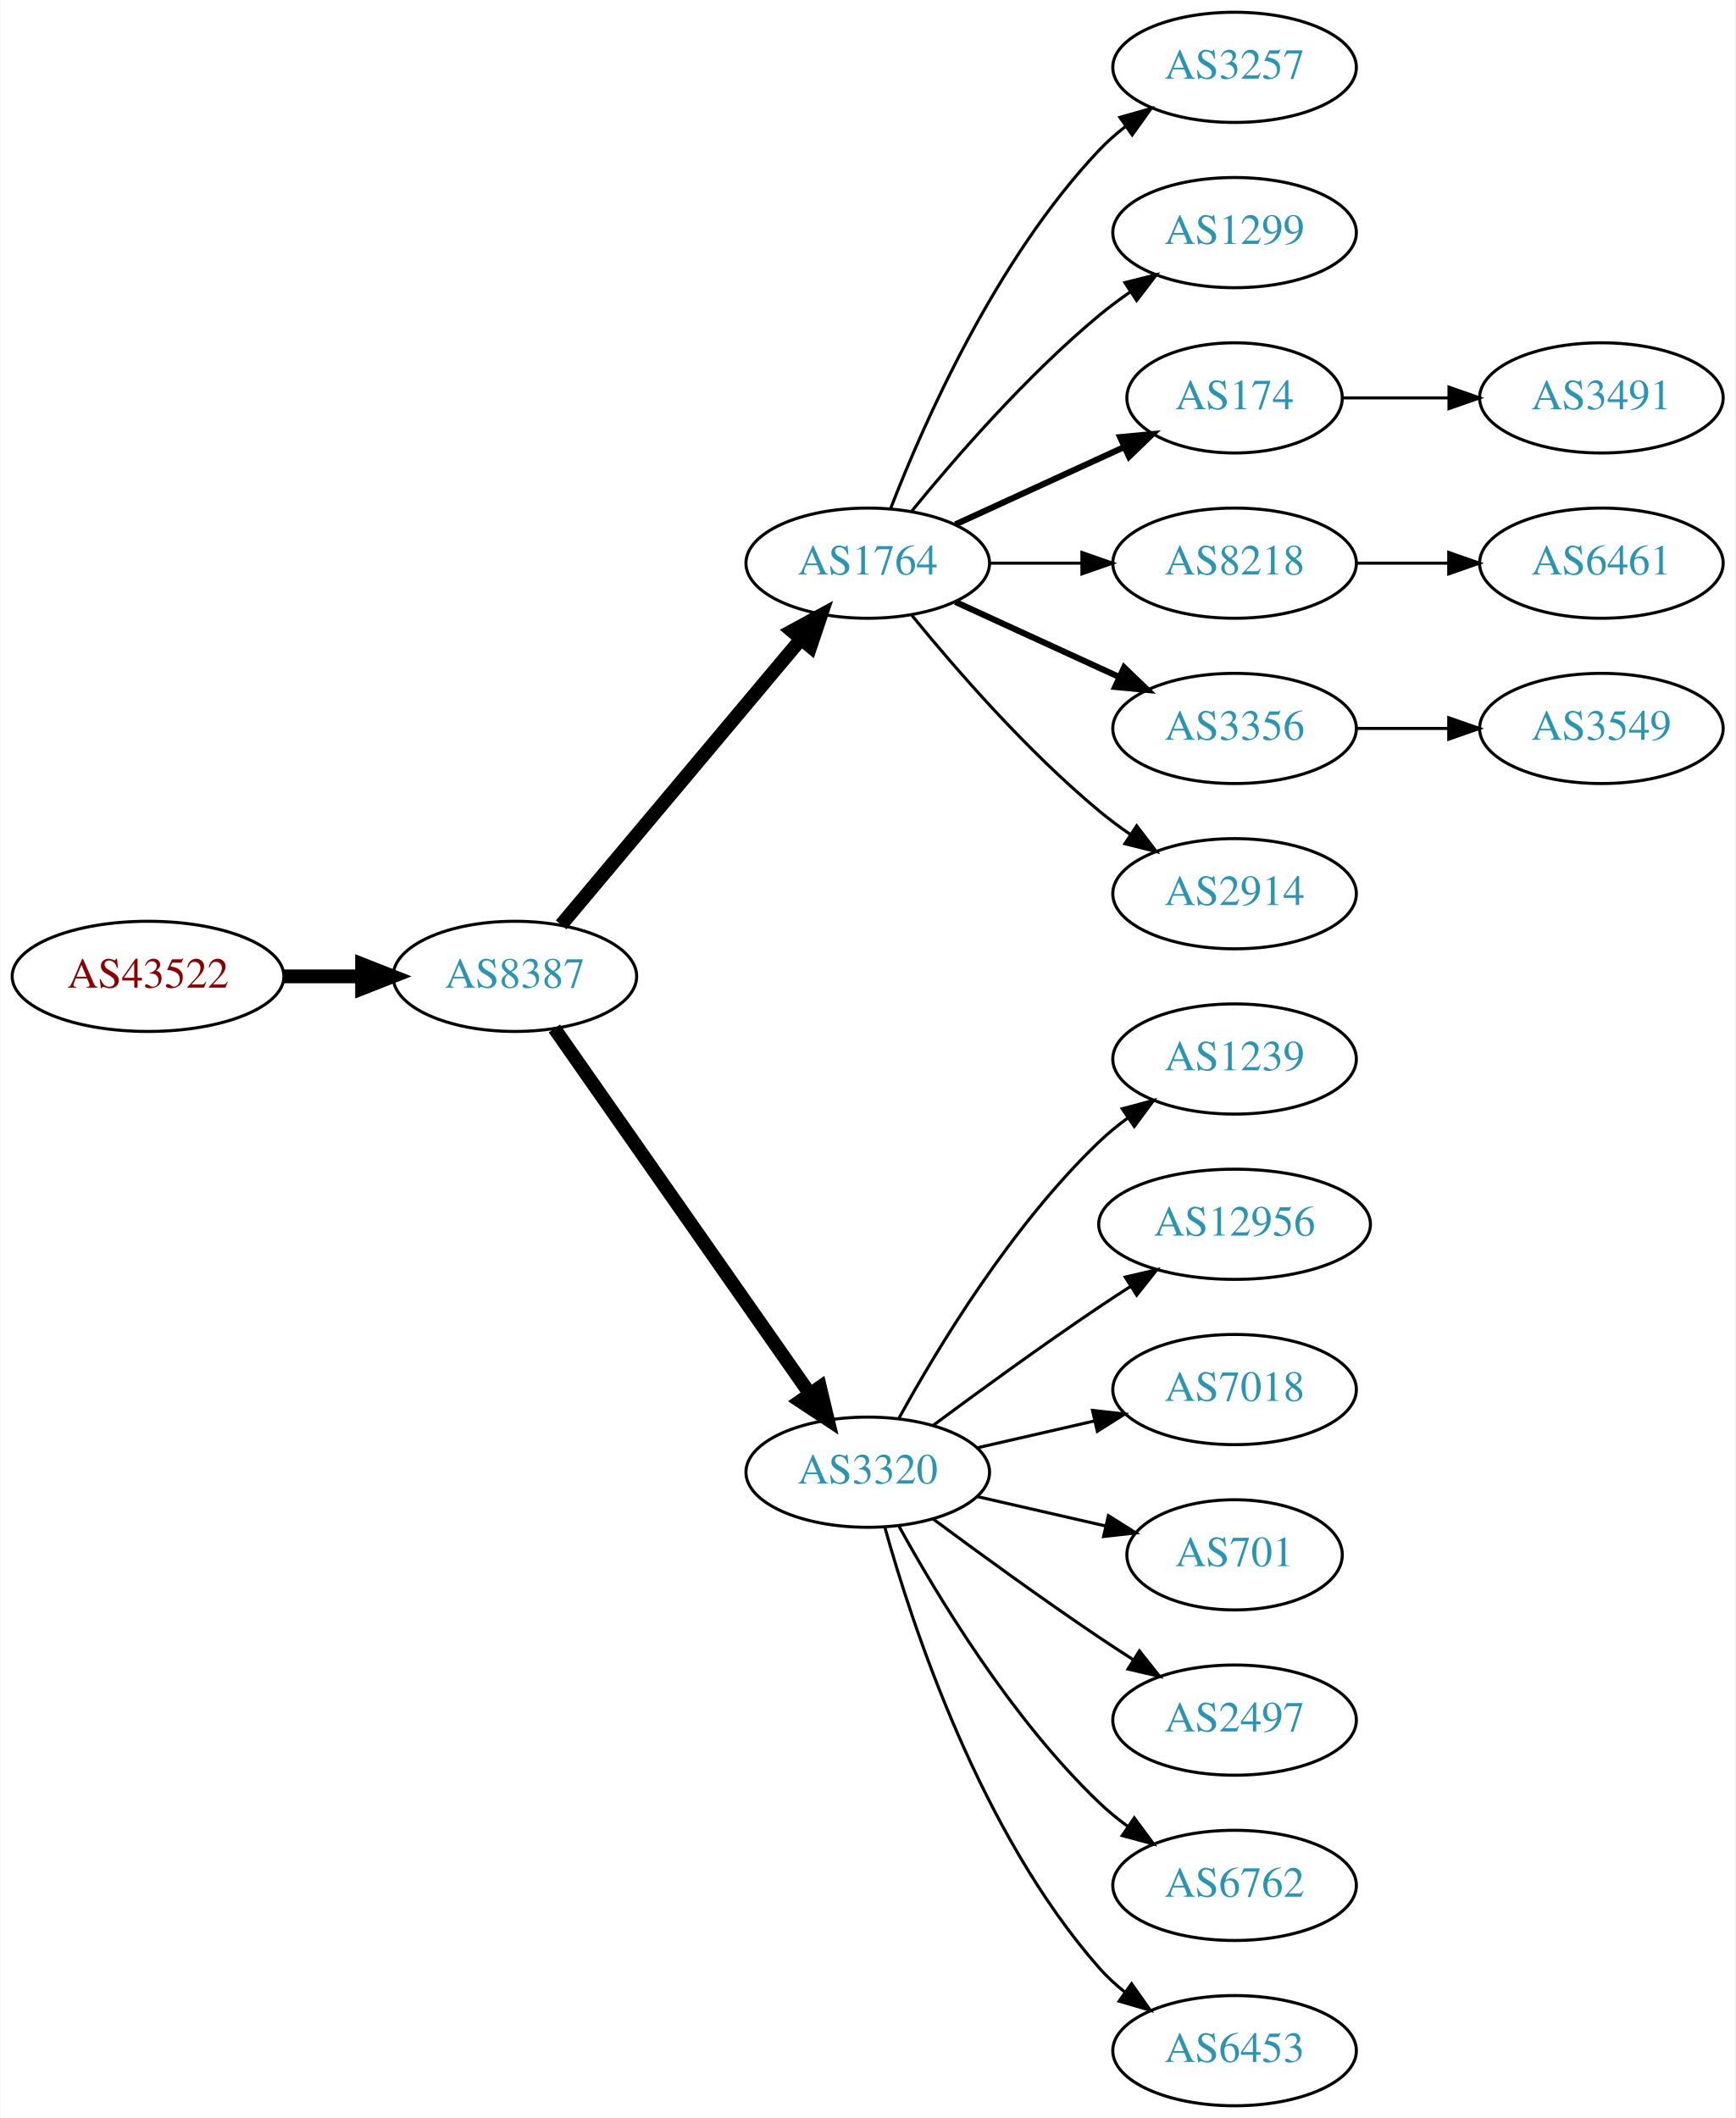
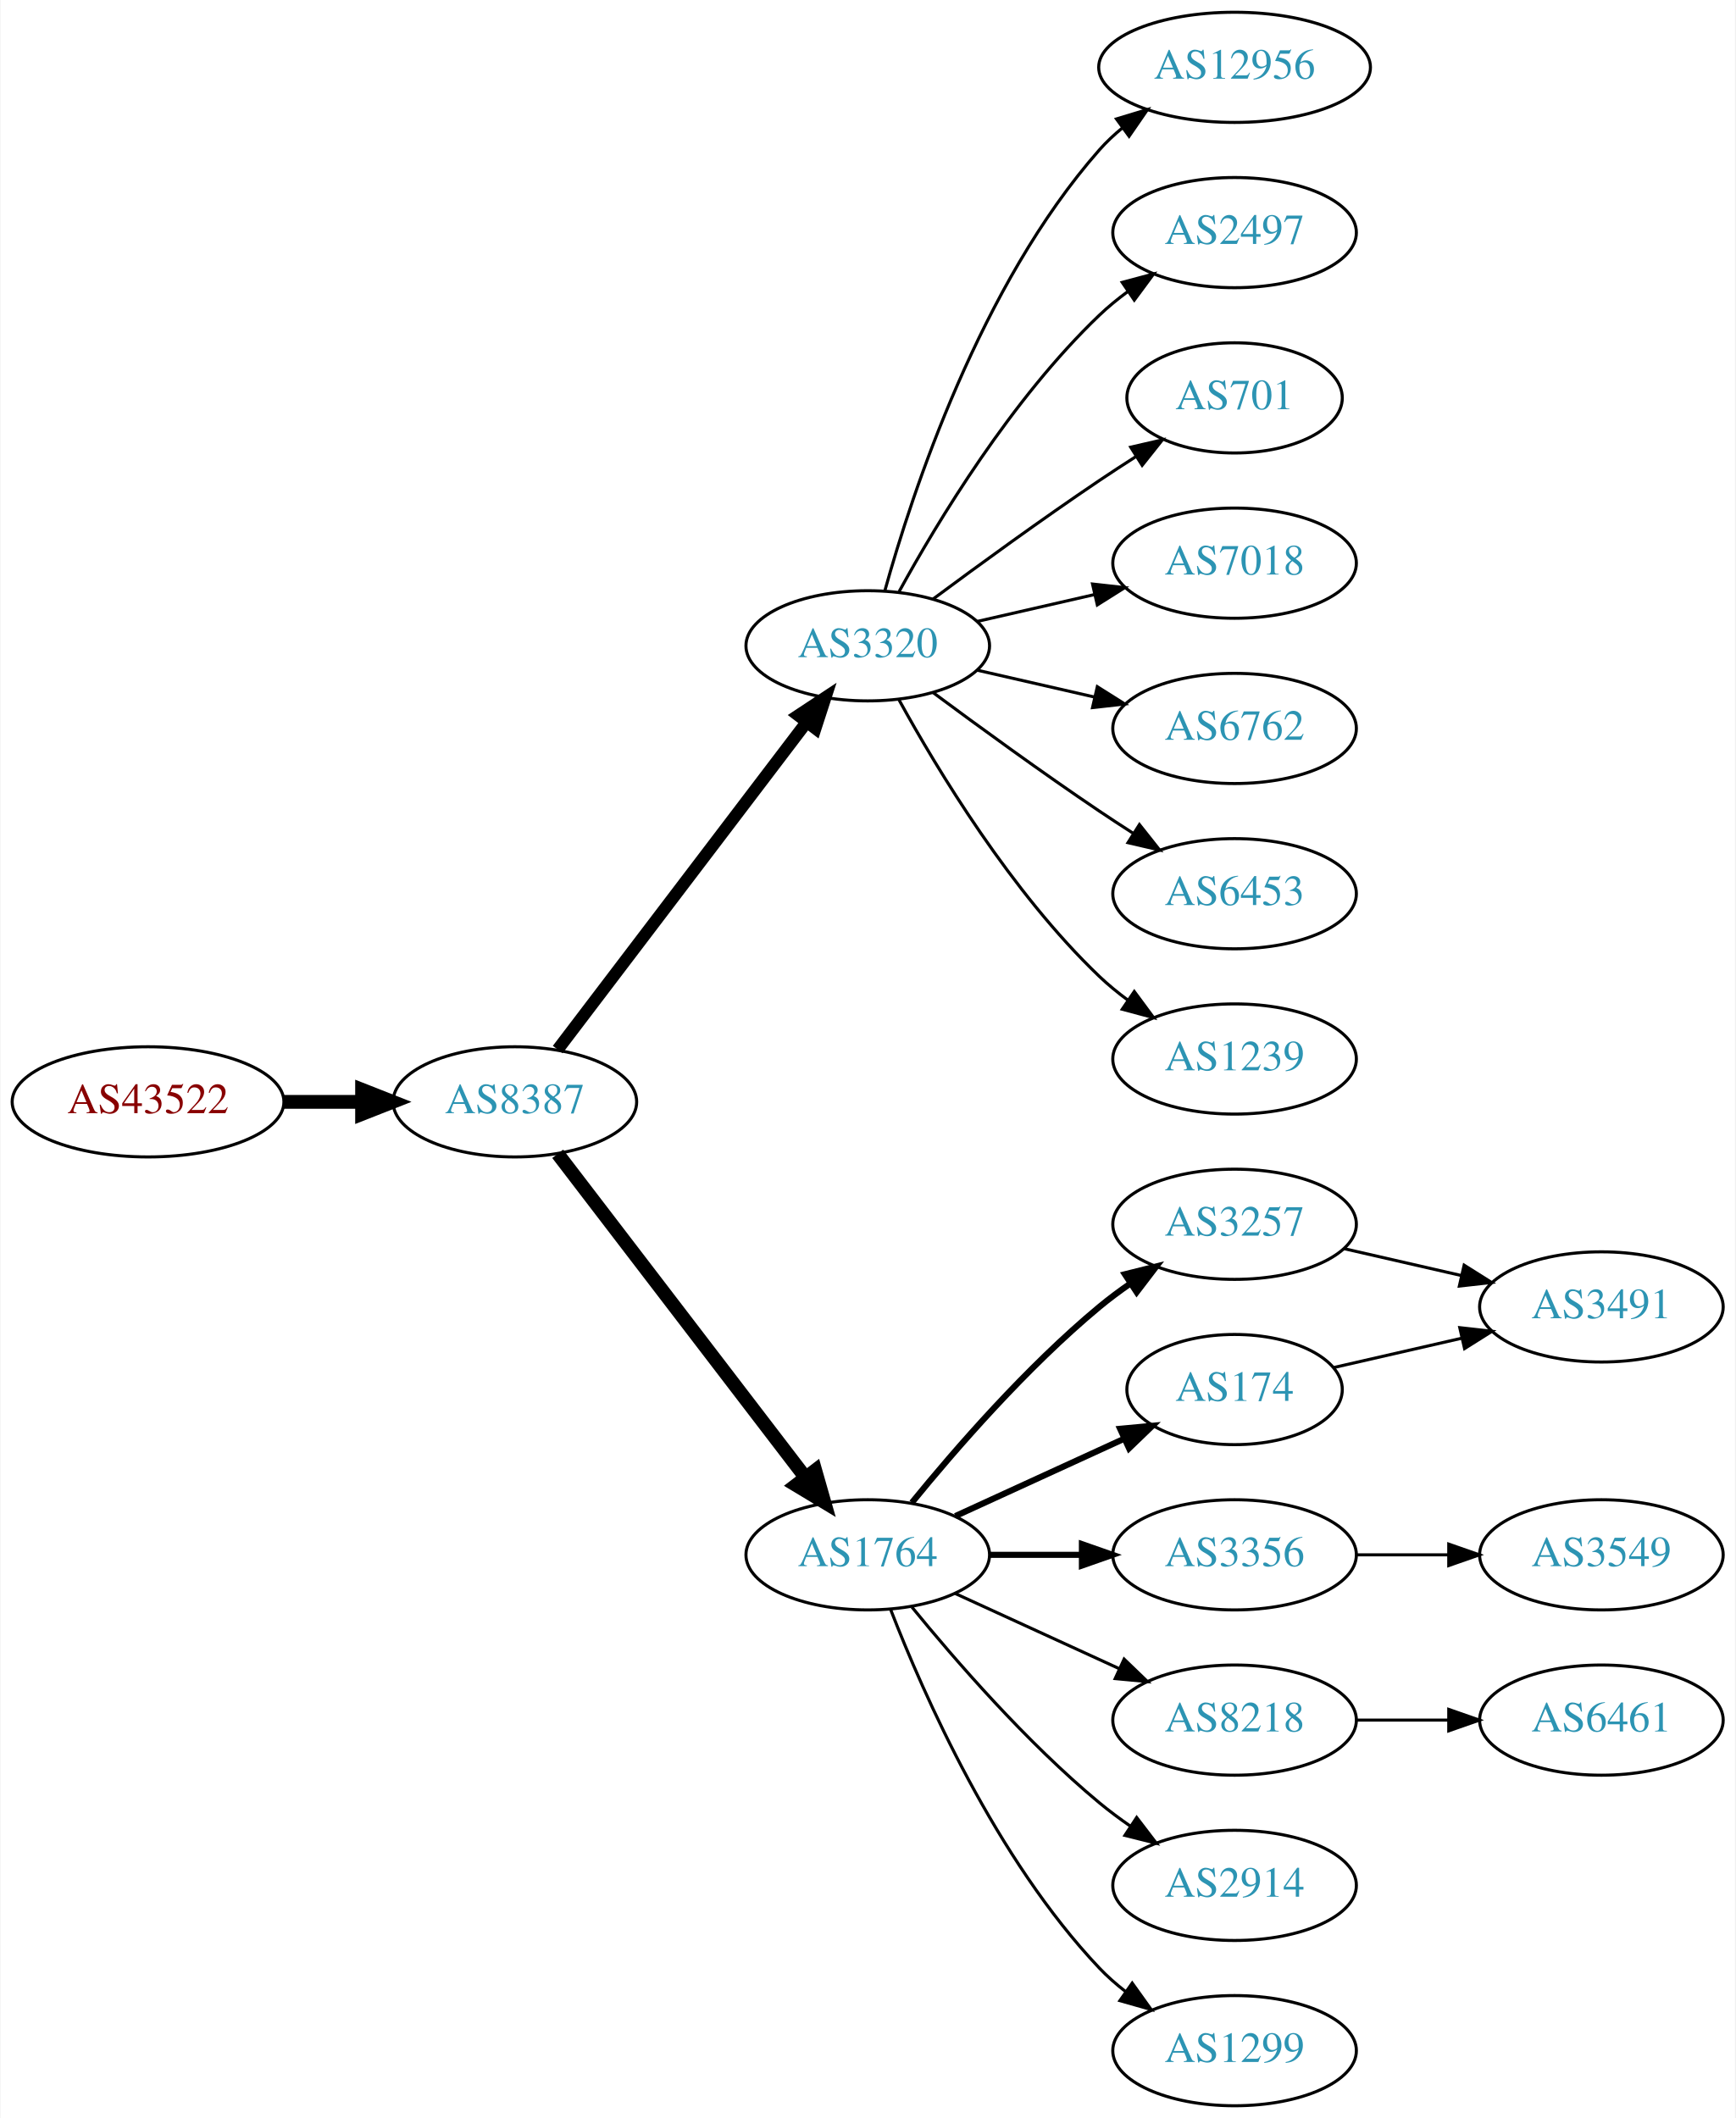
<svg xmlns="http://www.w3.org/2000/svg" xmlns:xlink="http://www.w3.org/1999/xlink" width="567pt" height="692pt" viewBox="0.00 0.00 566.66 692.00">
  <g id="graph0" class="graph" transform="scale(1 1) rotate(0) translate(4 688)">
    <polygon fill="white" stroke="none" points="-4,4 -4,-688 562.663,-688 562.663,4 -4,4" />
    <g id="node1" class="node">
      <g id="a_node1">
        <a xlink:href="/asn/43522" xlink:title="AS43522 ~ AWSG-AT-AS [AT]">
-           <ellipse fill="#ffffff" stroke="black" cx="44.196" cy="-369" rx="44.393" ry="18" />
-           <text text-anchor="middle" x="44.196" y="-365.3" font-family="Times,serif" font-size="14.00" fill="#880000">AS43522</text>
+           <ellipse fill="#ffffff" stroke="black" cx="44.196" cy="-328" rx="44.393" ry="18" />
+           <text text-anchor="middle" x="44.196" y="-324.3" font-family="Times,serif" font-size="14.00" fill="#880000">AS43522</text>
        </a>
      </g>
    </g>
    <g id="node2" class="node">
      <g id="a_node2">
        <a xlink:href="/asn/8387" xlink:title="AS8387 ~ Rennweg 97-99 [AT]">
-           <ellipse fill="#ffffff" stroke="black" cx="164.039" cy="-369" rx="39.794" ry="18" />
-           <text text-anchor="middle" x="164.039" y="-365.3" font-family="Times,serif" font-size="14.00" fill="#2c94b3">AS8387</text>
+           <ellipse fill="#ffffff" stroke="black" cx="164.039" cy="-328" rx="39.794" ry="18" />
+           <text text-anchor="middle" x="164.039" y="-324.3" font-family="Times,serif" font-size="14.00" fill="#2c94b3">AS8387</text>
        </a>
      </g>
    </g>
    <g id="edge1" class="edge">
-       <path fill="none" stroke="black" stroke-width="4.5" d="M88.407,-369C96.72,-369 105.482,-369 113.965,-369" />
-       <polygon fill="black" stroke="black" stroke-width="4.5" points="114.123,-372.938 124.123,-369 114.123,-365.063 114.123,-372.938" />
+       <path fill="none" stroke="black" stroke-width="4.5" d="M88.407,-328C96.72,-328 105.482,-328 113.965,-328" />
+       <polygon fill="black" stroke="black" stroke-width="4.5" points="114.123,-331.938 124.123,-328 114.123,-324.063 114.123,-331.938" />
    </g>
    <g id="node3" class="node">
      <g id="a_node3">
-         <a xlink:href="/asn/1764" xlink:title="AS1764 ~ NEXTLAYER-AS [AT]">
-           <ellipse fill="#ffffff" stroke="black" cx="279.332" cy="-504" rx="39.794" ry="18" />
-           <text text-anchor="middle" x="279.332" y="-500.3" font-family="Times,serif" font-size="14.00" fill="#2c94b3">AS1764</text>
+         <a xlink:href="/asn/3320" xlink:title="AS3320 ~ DTAG [DE]">
+           <ellipse fill="#ffffff" stroke="black" cx="279.332" cy="-477" rx="39.794" ry="18" />
+           <text text-anchor="middle" x="279.332" y="-473.3" font-family="Times,serif" font-size="14.00" fill="#2c94b3">AS3320</text>
        </a>
      </g>
    </g>
    <g id="edge2" class="edge">
-       <path fill="none" stroke="black" stroke-width="4.5" d="M179.158,-385.825C198.833,-409.269 234.637,-451.934 257.415,-479.076" />
-       <polygon fill="black" stroke="black" stroke-width="4.5" points="254.59,-481.834 264.034,-486.963 260.622,-476.772 254.59,-481.834" />
+       <path fill="none" stroke="black" stroke-width="4" d="M178.035,-345.092C198.011,-371.364 236.362,-421.802 259.418,-452.125" />
+       <polygon fill="black" stroke="black" stroke-width="4" points="256.648,-454.265 265.487,-460.107 262.22,-450.028 256.648,-454.265" />
    </g>
    <g id="node4" class="node">
      <g id="a_node4">
-         <a xlink:href="/asn/3320" xlink:title="AS3320 ~ DTAG [DE]">
-           <ellipse fill="#ffffff" stroke="black" cx="279.332" cy="-207" rx="39.794" ry="18" />
-           <text text-anchor="middle" x="279.332" y="-203.3" font-family="Times,serif" font-size="14.00" fill="#2c94b3">AS3320</text>
+         <a xlink:href="/asn/1764" xlink:title="AS1764 ~ NEXTLAYER-AS [AT]">
+           <ellipse fill="#ffffff" stroke="black" cx="279.332" cy="-180" rx="39.794" ry="18" />
+           <text text-anchor="middle" x="279.332" y="-176.3" font-family="Times,serif" font-size="14.00" fill="#2c94b3">AS1764</text>
        </a>
      </g>
    </g>
    <g id="edge3" class="edge">
-       <path fill="none" stroke="black" stroke-width="4.5" d="M176.949,-351.969C196.871,-323.483 237.06,-266.015 260.41,-232.626" />
-       <polygon fill="black" stroke="black" stroke-width="4.5" points="263.736,-234.742 266.24,-224.29 257.282,-230.228 263.736,-234.742" />
+       <path fill="none" stroke="black" stroke-width="4.5" d="M178.035,-311.023C197.904,-285.066 235.954,-235.36 259.048,-205.191" />
+       <polygon fill="black" stroke="black" stroke-width="4.5" points="262.186,-207.569 265.138,-197.235 255.933,-202.783 262.186,-207.569" />
    </g>
    <g id="node5" class="node">
      <g id="a_node5">
-         <a xlink:href="/asn/3257" xlink:title="AS3257 ~ GTT [DE]">
-           <ellipse fill="#ffffff" stroke="black" cx="399.174" cy="-666" rx="39.794" ry="18" />
-           <text text-anchor="middle" x="399.174" y="-662.3" font-family="Times,serif" font-size="14.00" fill="#2c94b3">AS3257</text>
+         <a xlink:href="/asn/12956" xlink:title="AS12956 ~ TELXIUS [ES]">
+           <ellipse fill="#ffffff" stroke="black" cx="399.174" cy="-666" rx="44.393" ry="18" />
+           <text text-anchor="middle" x="399.174" y="-662.3" font-family="Times,serif" font-size="14.00" fill="#2c94b3">AS12956</text>
        </a>
      </g>
    </g>
    <g id="edge4" class="edge">
-       <path fill="none" stroke="black" d="M286.855,-521.994C297.605,-549.728 321.262,-603.429 354.978,-639 357.564,-641.728 360.481,-644.294 363.55,-646.677" />
-       <polygon fill="black" stroke="black" points="361.704,-649.658 371.898,-652.543 365.728,-643.93 361.704,-649.658" />
+       <path fill="none" stroke="black" d="M284.904,-494.946C293.81,-526.995 316.094,-594.842 354.978,-639 357.268,-641.601 359.87,-644.038 362.633,-646.301" />
+       <polygon fill="black" stroke="black" points="360.586,-649.14 370.727,-652.208 364.712,-643.485 360.586,-649.14" />
    </g>
    <g id="node6" class="node">
      <g id="a_node6">
-         <a xlink:href="/asn/1299" xlink:title="AS1299 ~ Telia Carrier [EU]">
+         <a xlink:href="/asn/2497" xlink:title="AS2497 ~ Internet Initiative Japan Inc. [JP]">
          <ellipse fill="#ffffff" stroke="black" cx="399.174" cy="-612" rx="39.794" ry="18" />
-           <text text-anchor="middle" x="399.174" y="-608.3" font-family="Times,serif" font-size="14.00" fill="#2c94b3">AS1299</text>
+           <text text-anchor="middle" x="399.174" y="-608.3" font-family="Times,serif" font-size="14.00" fill="#2c94b3">AS2497</text>
        </a>
      </g>
    </g>
    <g id="edge5" class="edge">
-       <path fill="none" stroke="black" d="M293.751,-521.065C307.865,-538.375 331.28,-565.345 354.978,-585 358.194,-587.668 361.695,-590.27 365.265,-592.741" />
-       <polygon fill="black" stroke="black" points="363.343,-595.666 373.622,-598.236 367.189,-589.817 363.343,-595.666" />
+       <path fill="none" stroke="black" d="M289.573,-494.713C302.118,-517.561 326.295,-557.611 354.978,-585 357.846,-587.739 361.035,-590.347 364.344,-592.785" />
+       <polygon fill="black" stroke="black" points="362.468,-595.742 372.704,-598.477 366.407,-589.956 362.468,-595.742" />
    </g>
    <g id="node7" class="node">
      <g id="a_node7">
-         <a xlink:href="/asn/174" xlink:title="AS174 ~ Cogent Communications [US]">
+         <a xlink:href="/asn/701" xlink:title="AS701 ~ UUNET [US]">
          <ellipse fill="#ffffff" stroke="black" cx="399.174" cy="-558" rx="35.194" ry="18" />
-           <text text-anchor="middle" x="399.174" y="-554.3" font-family="Times,serif" font-size="14.00" fill="#2c94b3">AS174</text>
+           <text text-anchor="middle" x="399.174" y="-554.3" font-family="Times,serif" font-size="14.00" fill="#2c94b3">AS701</text>
        </a>
      </g>
    </g>
    <g id="edge6" class="edge">
-       <path fill="none" stroke="black" stroke-width="2" d="M307.96,-516.661C324.377,-524.183 345.358,-533.798 362.955,-541.861" />
-       <polygon fill="black" stroke="black" stroke-width="2" points="361.783,-545.174 372.332,-546.158 364.7,-538.811 361.783,-545.174" />
+       <path fill="none" stroke="black" d="M300.662,-492.277C315.524,-503.304 336.269,-518.407 354.978,-531 358.795,-533.569 362.845,-536.21 366.876,-538.786" />
+       <polygon fill="black" stroke="black" points="365.245,-541.895 375.57,-544.271 368.98,-535.975 365.245,-541.895" />
    </g>
    <g id="node8" class="node">
      <g id="a_node8">
-         <a xlink:href="/asn/8218" xlink:title="AS8218 ~ legacy Neotelecoms [FR]">
+         <a xlink:href="/asn/7018" xlink:title="AS7018 ~ AT&amp;T Services, Inc. [US]">
          <ellipse fill="#ffffff" stroke="black" cx="399.174" cy="-504" rx="39.794" ry="18" />
-           <text text-anchor="middle" x="399.174" y="-500.3" font-family="Times,serif" font-size="14.00" fill="#2c94b3">AS8218</text>
+           <text text-anchor="middle" x="399.174" y="-500.3" font-family="Times,serif" font-size="14.00" fill="#2c94b3">AS7018</text>
        </a>
      </g>
    </g>
    <g id="edge7" class="edge">
-       <path fill="none" stroke="black" d="M319.244,-504C328.798,-504 339.147,-504 349.11,-504" />
-       <polygon fill="black" stroke="black" points="349.302,-507.5 359.302,-504 349.302,-500.5 349.302,-507.5" />
+       <path fill="none" stroke="black" d="M315.051,-484.955C327.051,-487.704 340.672,-490.825 353.364,-493.733" />
+       <polygon fill="black" stroke="black" points="352.767,-497.187 363.296,-496.009 354.33,-490.364 352.767,-497.187" />
    </g>
    <g id="node9" class="node">
      <g id="a_node9">
-         <a xlink:href="/asn/3356" xlink:title="AS3356 ~ Level 3 Parent, LLC [US]">
+         <a xlink:href="/asn/6762" xlink:title="AS6762 ~ TELECOM ITALIA SPARKLE S.p.A. [IT]">
          <ellipse fill="#ffffff" stroke="black" cx="399.174" cy="-450" rx="39.794" ry="18" />
-           <text text-anchor="middle" x="399.174" y="-446.3" font-family="Times,serif" font-size="14.00" fill="#2c94b3">AS3356</text>
+           <text text-anchor="middle" x="399.174" y="-446.3" font-family="Times,serif" font-size="14.00" fill="#2c94b3">AS6762</text>
        </a>
      </g>
    </g>
    <g id="edge8" class="edge">
-       <path fill="none" stroke="black" stroke-width="2" d="M307.96,-491.339C323.917,-484.027 344.188,-474.739 361.471,-466.819" />
-       <polygon fill="black" stroke="black" stroke-width="2" points="363.085,-469.929 370.718,-462.581 360.169,-463.565 363.085,-469.929" />
+       <path fill="none" stroke="black" d="M315.051,-469.045C327.051,-466.296 340.672,-463.175 353.364,-460.267" />
+       <polygon fill="black" stroke="black" points="354.33,-463.636 363.296,-457.991 352.767,-456.813 354.33,-463.636" />
    </g>
    <g id="node10" class="node">
      <g id="a_node10">
-         <a xlink:href="/asn/2914" xlink:title="AS2914 ~ NTT America, Inc. [US]">
+         <a xlink:href="/asn/6453" xlink:title="AS6453 ~ TATA COMMUNICATIONS (AMERICA) INC [US]">
          <ellipse fill="#ffffff" stroke="black" cx="399.174" cy="-396" rx="39.794" ry="18" />
-           <text text-anchor="middle" x="399.174" y="-392.3" font-family="Times,serif" font-size="14.00" fill="#2c94b3">AS2914</text>
+           <text text-anchor="middle" x="399.174" y="-392.3" font-family="Times,serif" font-size="14.00" fill="#2c94b3">AS6453</text>
        </a>
      </g>
    </g>
    <g id="edge9" class="edge">
-       <path fill="none" stroke="black" d="M293.751,-486.935C307.865,-469.625 331.28,-442.655 354.978,-423 358.194,-420.332 361.695,-417.73 365.265,-415.259" />
-       <polygon fill="black" stroke="black" points="367.189,-418.183 373.622,-409.764 363.343,-412.334 367.189,-418.183" />
-     </g>
-     <g id="node12" class="node">
-       <g id="a_node12">
+       <path fill="none" stroke="black" d="M300.662,-461.723C315.524,-450.696 336.269,-435.593 354.978,-423 358.527,-420.611 362.277,-418.161 366.026,-415.758" />
+       <polygon fill="black" stroke="black" points="368.094,-418.591 374.674,-410.288 364.352,-412.675 368.094,-418.591" />
+     </g>
+     <g id="node11" class="node">
+       <g id="a_node11">
        <a xlink:href="/asn/1239" xlink:title="AS1239 ~ Sprint [US]">
          <ellipse fill="#ffffff" stroke="black" cx="399.174" cy="-342" rx="39.794" ry="18" />
          <text text-anchor="middle" x="399.174" y="-338.3" font-family="Times,serif" font-size="14.00" fill="#2c94b3">AS1239</text>
        </a>
      </g>
    </g>
+     <g id="edge10" class="edge">
+       <path fill="none" stroke="black" d="M289.573,-459.287C302.118,-436.439 326.295,-396.389 354.978,-369 357.846,-366.261 361.035,-363.653 364.344,-361.215" />
+       <polygon fill="black" stroke="black" points="366.407,-364.044 372.704,-355.523 362.468,-358.258 366.407,-364.044" />
+     </g>
+     <g id="node12" class="node">
+       <g id="a_node12">
+         <a xlink:href="/asn/3257" xlink:title="AS3257 ~ GTT [DE]">
+           <ellipse fill="#ffffff" stroke="black" cx="399.174" cy="-288" rx="39.794" ry="18" />
+           <text text-anchor="middle" x="399.174" y="-284.3" font-family="Times,serif" font-size="14.00" fill="#2c94b3">AS3257</text>
+         </a>
+       </g>
+     </g>
    <g id="edge11" class="edge">
-       <path fill="none" stroke="black" d="M289.573,-224.713C302.118,-247.561 326.295,-287.611 354.978,-315 357.846,-317.739 361.035,-320.347 364.344,-322.785" />
-       <polygon fill="black" stroke="black" points="362.468,-325.742 372.704,-328.477 366.407,-319.956 362.468,-325.742" />
+       <path fill="none" stroke="black" stroke-width="2" d="M293.751,-197.065C307.865,-214.375 331.28,-241.345 354.978,-261 358.194,-263.668 361.695,-266.27 365.265,-268.741" />
+       <polygon fill="black" stroke="black" stroke-width="2" points="363.343,-271.666 373.622,-274.236 367.189,-265.817 363.343,-271.666" />
    </g>
    <g id="node13" class="node">
      <g id="a_node13">
-         <a xlink:href="/asn/12956" xlink:title="AS12956 ~ TELXIUS [ES]">
-           <ellipse fill="#ffffff" stroke="black" cx="399.174" cy="-288" rx="44.393" ry="18" />
-           <text text-anchor="middle" x="399.174" y="-284.3" font-family="Times,serif" font-size="14.00" fill="#2c94b3">AS12956</text>
+         <a xlink:href="/asn/3356" xlink:title="AS3356 ~ Level 3 Parent, LLC [US]">
+           <ellipse fill="#ffffff" stroke="black" cx="399.174" cy="-180" rx="39.794" ry="18" />
+           <text text-anchor="middle" x="399.174" y="-176.3" font-family="Times,serif" font-size="14.00" fill="#2c94b3">AS3356</text>
        </a>
      </g>
    </g>
    <g id="edge12" class="edge">
-       <path fill="none" stroke="black" d="M300.662,-222.277C315.524,-233.304 336.269,-248.407 354.978,-261 358.268,-263.215 361.731,-265.482 365.205,-267.715" />
-       <polygon fill="black" stroke="black" points="363.453,-270.748 373.772,-273.148 367.202,-264.837 363.453,-270.748" />
+       <path fill="none" stroke="black" stroke-width="2" d="M319.244,-180C328.798,-180 339.147,-180 349.11,-180" />
+       <polygon fill="black" stroke="black" stroke-width="2" points="349.302,-183.5 359.302,-180 349.302,-176.5 349.302,-183.5" />
    </g>
    <g id="node14" class="node">
      <g id="a_node14">
-         <a xlink:href="/asn/7018" xlink:title="AS7018 ~ AT&amp;T Services, Inc. [US]">
-           <ellipse fill="#ffffff" stroke="black" cx="399.174" cy="-234" rx="39.794" ry="18" />
-           <text text-anchor="middle" x="399.174" y="-230.3" font-family="Times,serif" font-size="14.00" fill="#2c94b3">AS7018</text>
+         <a xlink:href="/asn/8218" xlink:title="AS8218 ~ legacy Neotelecoms [FR]">
+           <ellipse fill="#ffffff" stroke="black" cx="399.174" cy="-126" rx="39.794" ry="18" />
+           <text text-anchor="middle" x="399.174" y="-122.3" font-family="Times,serif" font-size="14.00" fill="#2c94b3">AS8218</text>
        </a>
      </g>
    </g>
    <g id="edge13" class="edge">
-       <path fill="none" stroke="black" d="M315.051,-214.955C327.051,-217.704 340.672,-220.825 353.364,-223.733" />
-       <polygon fill="black" stroke="black" points="352.767,-227.187 363.296,-226.009 354.33,-220.364 352.767,-227.187" />
+       <path fill="none" stroke="black" d="M307.96,-167.339C323.917,-160.027 344.188,-150.739 361.471,-142.819" />
+       <polygon fill="black" stroke="black" points="363.085,-145.929 370.718,-138.581 360.169,-139.565 363.085,-145.929" />
    </g>
    <g id="node15" class="node">
      <g id="a_node15">
-         <a xlink:href="/asn/701" xlink:title="AS701 ~ UUNET [US]">
-           <ellipse fill="#ffffff" stroke="black" cx="399.174" cy="-180" rx="35.194" ry="18" />
-           <text text-anchor="middle" x="399.174" y="-176.3" font-family="Times,serif" font-size="14.00" fill="#2c94b3">AS701</text>
+         <a xlink:href="/asn/174" xlink:title="AS174 ~ Cogent Communications [US]">
+           <ellipse fill="#ffffff" stroke="black" cx="399.174" cy="-234" rx="35.194" ry="18" />
+           <text text-anchor="middle" x="399.174" y="-230.3" font-family="Times,serif" font-size="14.00" fill="#2c94b3">AS174</text>
        </a>
      </g>
    </g>
    <g id="edge14" class="edge">
-       <path fill="none" stroke="black" d="M315.051,-199.045C328.143,-196.045 343.166,-192.604 356.806,-189.478" />
-       <polygon fill="black" stroke="black" points="357.948,-192.807 366.914,-187.162 356.384,-185.984 357.948,-192.807" />
+       <path fill="none" stroke="black" stroke-width="2" d="M307.96,-192.661C324.377,-200.183 345.358,-209.798 362.955,-217.861" />
+       <polygon fill="black" stroke="black" stroke-width="2" points="361.783,-221.174 372.332,-222.158 364.7,-214.811 361.783,-221.174" />
    </g>
    <g id="node16" class="node">
      <g id="a_node16">
-         <a xlink:href="/asn/2497" xlink:title="AS2497 ~ Internet Initiative Japan Inc. [JP]">
-           <ellipse fill="#ffffff" stroke="black" cx="399.174" cy="-126" rx="39.794" ry="18" />
-           <text text-anchor="middle" x="399.174" y="-122.3" font-family="Times,serif" font-size="14.00" fill="#2c94b3">AS2497</text>
+         <a xlink:href="/asn/2914" xlink:title="AS2914 ~ NTT America, Inc. [US]">
+           <ellipse fill="#ffffff" stroke="black" cx="399.174" cy="-72" rx="39.794" ry="18" />
+           <text text-anchor="middle" x="399.174" y="-68.3" font-family="Times,serif" font-size="14.00" fill="#2c94b3">AS2914</text>
        </a>
      </g>
    </g>
    <g id="edge15" class="edge">
-       <path fill="none" stroke="black" d="M300.662,-191.723C315.524,-180.696 336.269,-165.593 354.978,-153 358.527,-150.611 362.277,-148.161 366.026,-145.758" />
-       <polygon fill="black" stroke="black" points="368.094,-148.591 374.674,-140.288 364.352,-142.675 368.094,-148.591" />
+       <path fill="none" stroke="black" d="M293.751,-162.935C307.865,-145.625 331.28,-118.655 354.978,-99 358.194,-96.332 361.695,-93.73 365.265,-91.259" />
+       <polygon fill="black" stroke="black" points="367.189,-94.183 373.622,-85.764 363.343,-88.334 367.189,-94.183" />
    </g>
    <g id="node17" class="node">
      <g id="a_node17">
-         <a xlink:href="/asn/6762" xlink:title="AS6762 ~ TELECOM ITALIA SPARKLE S.p.A. [IT]">
-           <ellipse fill="#ffffff" stroke="black" cx="399.174" cy="-72" rx="39.794" ry="18" />
-           <text text-anchor="middle" x="399.174" y="-68.3" font-family="Times,serif" font-size="14.00" fill="#2c94b3">AS6762</text>
+         <a xlink:href="/asn/1299" xlink:title="AS1299 ~ Telia Carrier [EU]">
+           <ellipse fill="#ffffff" stroke="black" cx="399.174" cy="-18" rx="39.794" ry="18" />
+           <text text-anchor="middle" x="399.174" y="-14.3" font-family="Times,serif" font-size="14.00" fill="#2c94b3">AS1299</text>
        </a>
      </g>
    </g>
    <g id="edge16" class="edge">
-       <path fill="none" stroke="black" d="M289.573,-189.287C302.118,-166.439 326.295,-126.389 354.978,-99 357.846,-96.261 361.035,-93.653 364.344,-91.215" />
-       <polygon fill="black" stroke="black" points="366.407,-94.044 372.704,-85.523 362.468,-88.258 366.407,-94.044" />
+       <path fill="none" stroke="black" d="M286.855,-162.006C297.605,-134.272 321.262,-80.571 354.978,-45 357.564,-42.272 360.481,-39.706 363.55,-37.323" />
+       <polygon fill="black" stroke="black" points="365.728,-40.069 371.898,-31.457 361.704,-34.342 365.728,-40.069" />
    </g>
    <g id="node18" class="node">
      <g id="a_node18">
-         <a xlink:href="/asn/6453" xlink:title="AS6453 ~ TATA COMMUNICATIONS (AMERICA) INC [US]">
-           <ellipse fill="#ffffff" stroke="black" cx="399.174" cy="-18" rx="39.794" ry="18" />
-           <text text-anchor="middle" x="399.174" y="-14.3" font-family="Times,serif" font-size="14.00" fill="#2c94b3">AS6453</text>
+         <a xlink:href="/asn/3491" xlink:title="AS3491 ~ PCCW Global, Inc. [US]">
+           <ellipse fill="#ffffff" stroke="black" cx="519.017" cy="-261" rx="39.794" ry="18" />
+           <text text-anchor="middle" x="519.017" y="-257.3" font-family="Times,serif" font-size="14.00" fill="#2c94b3">AS3491</text>
        </a>
      </g>
    </g>
    <g id="edge17" class="edge">
-       <path fill="none" stroke="black" d="M284.904,-189.054C293.81,-157.005 316.094,-89.158 354.978,-45 357.462,-42.179 360.312,-39.551 363.337,-37.129" />
-       <polygon fill="black" stroke="black" points="365.523,-39.869 371.627,-31.209 361.455,-34.172 365.523,-39.869" />
-     </g>
-     <g id="node11" class="node">
-       <g id="a_node11">
-         <a xlink:href="/asn/3491" xlink:title="AS3491 ~ PCCW Global, Inc. [US]">
-           <ellipse fill="#ffffff" stroke="black" cx="519.017" cy="-558" rx="39.794" ry="18" />
-           <text text-anchor="middle" x="519.017" y="-554.3" font-family="Times,serif" font-size="14.00" fill="#2c94b3">AS3491</text>
-         </a>
-       </g>
-     </g>
-     <g id="edge10" class="edge">
-       <path fill="none" stroke="black" d="M434.576,-558C445.4,-558 457.568,-558 469.194,-558" />
-       <polygon fill="black" stroke="black" points="469.225,-561.5 479.225,-558 469.225,-554.5 469.225,-561.5" />
+       <path fill="none" stroke="black" d="M434.893,-280.045C446.893,-277.296 460.514,-274.175 473.207,-271.267" />
+       <polygon fill="black" stroke="black" points="474.173,-274.636 483.138,-268.991 472.609,-267.813 474.173,-274.636" />
+     </g>
+     <g id="node20" class="node">
+       <g id="a_node20">
+         <a xlink:href="/asn/3549" xlink:title="AS3549 ~ Level 3 Parent, LLC [US]">
+           <ellipse fill="#ffffff" stroke="black" cx="519.017" cy="-180" rx="39.794" ry="18" />
+           <text text-anchor="middle" x="519.017" y="-176.3" font-family="Times,serif" font-size="14.00" fill="#2c94b3">AS3549</text>
+         </a>
+       </g>
+     </g>
+     <g id="edge19" class="edge">
+       <path fill="none" stroke="black" d="M439.087,-180C448.64,-180 458.99,-180 468.952,-180" />
+       <polygon fill="black" stroke="black" points="469.145,-183.5 479.145,-180 469.145,-176.5 469.145,-183.5" />
    </g>
    <g id="node19" class="node">
      <g id="a_node19">
        <a xlink:href="/asn/6461" xlink:title="AS6461 ~ Zayo Bandwidth [US]">
-           <ellipse fill="#ffffff" stroke="black" cx="519.017" cy="-504" rx="39.794" ry="18" />
-           <text text-anchor="middle" x="519.017" y="-500.3" font-family="Times,serif" font-size="14.00" fill="#2c94b3">AS6461</text>
+           <ellipse fill="#ffffff" stroke="black" cx="519.017" cy="-126" rx="39.794" ry="18" />
+           <text text-anchor="middle" x="519.017" y="-122.3" font-family="Times,serif" font-size="14.00" fill="#2c94b3">AS6461</text>
        </a>
      </g>
    </g>
    <g id="edge18" class="edge">
-       <path fill="none" stroke="black" d="M439.087,-504C448.64,-504 458.99,-504 468.952,-504" />
-       <polygon fill="black" stroke="black" points="469.145,-507.5 479.145,-504 469.145,-500.5 469.145,-507.5" />
-     </g>
-     <g id="node20" class="node">
-       <g id="a_node20">
-         <a xlink:href="/asn/3549" xlink:title="AS3549 ~ Level 3 Parent, LLC [US]">
-           <ellipse fill="#ffffff" stroke="black" cx="519.017" cy="-450" rx="39.794" ry="18" />
-           <text text-anchor="middle" x="519.017" y="-446.3" font-family="Times,serif" font-size="14.00" fill="#2c94b3">AS3549</text>
-         </a>
-       </g>
-     </g>
-     <g id="edge19" class="edge">
-       <path fill="none" stroke="black" d="M439.087,-450C448.64,-450 458.99,-450 468.952,-450" />
-       <polygon fill="black" stroke="black" points="469.145,-453.5 479.145,-450 469.145,-446.5 469.145,-453.5" />
+       <path fill="none" stroke="black" d="M439.087,-126C448.64,-126 458.99,-126 468.952,-126" />
+       <polygon fill="black" stroke="black" points="469.145,-129.5 479.145,-126 469.145,-122.5 469.145,-129.5" />
+     </g>
+     <g id="edge20" class="edge">
+       <path fill="none" stroke="black" d="M431.444,-241.165C444.284,-244.106 459.388,-247.567 473.356,-250.767" />
+       <polygon fill="black" stroke="black" points="472.747,-254.219 483.276,-253.04 474.311,-247.395 472.747,-254.219" />
    </g>
  </g>
</svg>
